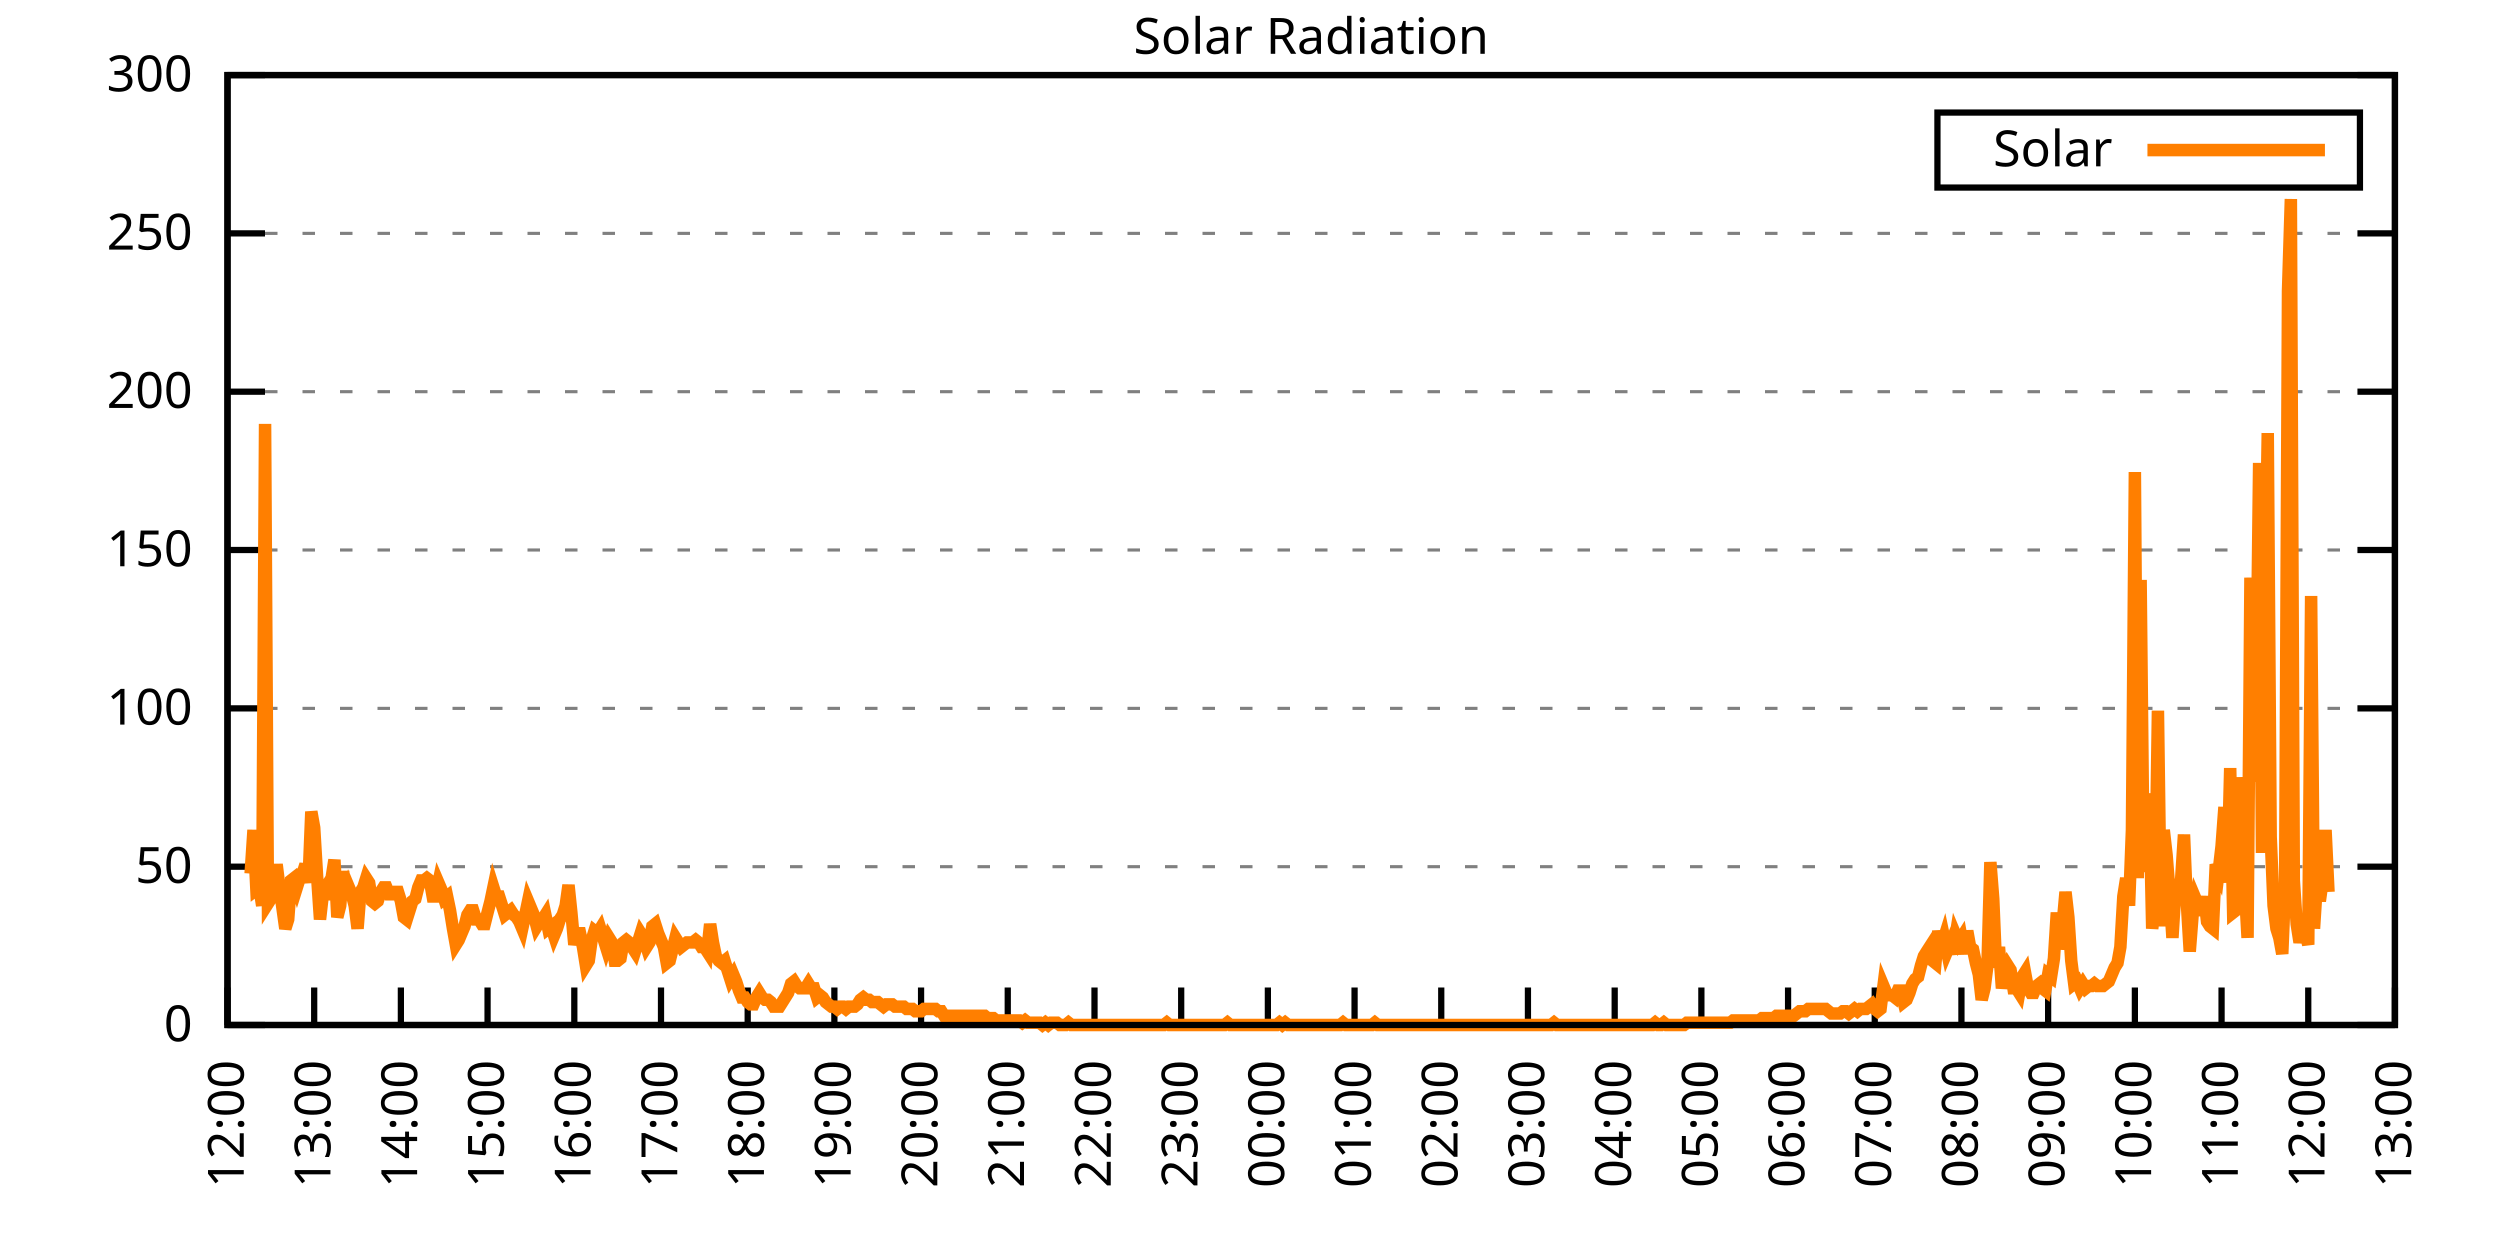
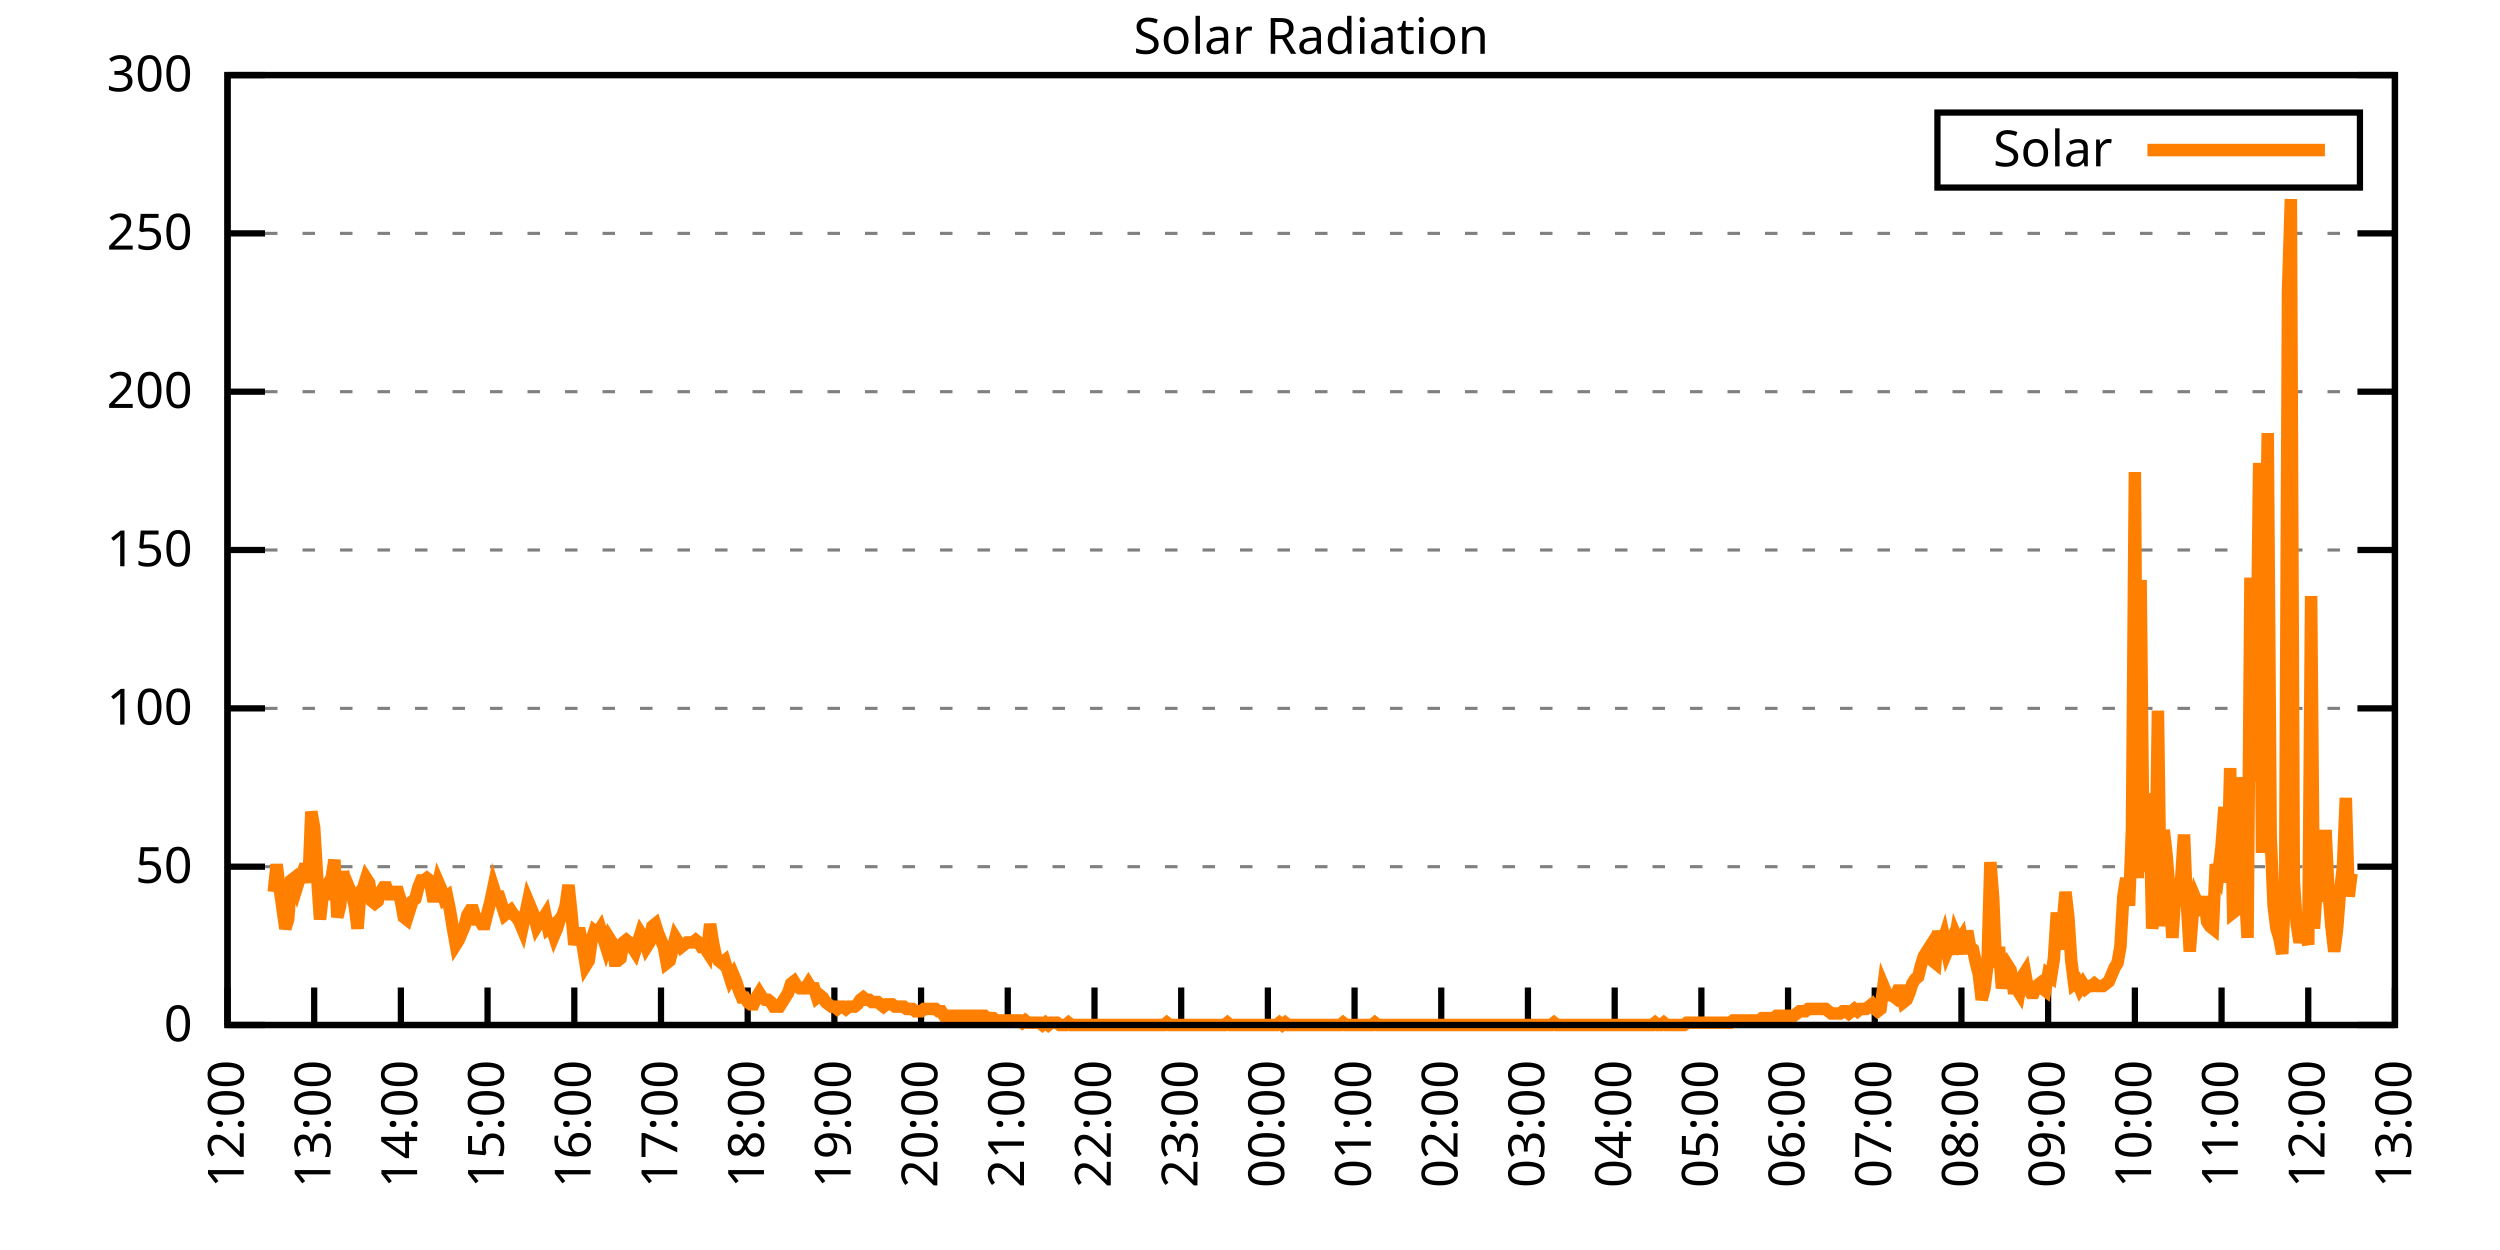
<svg xmlns="http://www.w3.org/2000/svg" xmlns:xlink="http://www.w3.org/1999/xlink" width="400" height="200" viewBox="0 0 400 200">
  <g id="gnuplot_canvas">
    <rect x="0" y="0" width="400" height="200" fill="none" />
    <defs>
      <circle id="gpDot" r="0.5" stroke-width="0.5" stroke="currentColor" />
      <path id="gpPt0" stroke-width="0.333" stroke="currentColor" d="M-1,0 h2 M0,-1 v2" />
      <path id="gpPt1" stroke-width="0.333" stroke="currentColor" d="M-1,-1 L1,1 M1,-1 L-1,1" />
      <path id="gpPt2" stroke-width="0.333" stroke="currentColor" d="M-1,0 L1,0 M0,-1 L0,1 M-1,-1 L1,1 M-1,1 L1,-1" />
      <rect id="gpPt3" stroke-width="0.333" stroke="currentColor" x="-1" y="-1" width="2" height="2" />
      <rect id="gpPt4" stroke-width="0.333" stroke="currentColor" fill="currentColor" x="-1" y="-1" width="2" height="2" />
      <circle id="gpPt5" stroke-width="0.333" stroke="currentColor" cx="0" cy="0" r="1" />
      <use xlink:href="#gpPt5" id="gpPt6" fill="currentColor" stroke="none" />
      <path id="gpPt7" stroke-width="0.333" stroke="currentColor" d="M0,-1.33 L-1.33,0.67 L1.33,0.67 z" />
      <use xlink:href="#gpPt7" id="gpPt8" fill="currentColor" stroke="none" />
      <use xlink:href="#gpPt7" id="gpPt9" stroke="currentColor" transform="rotate(180)" />
      <use xlink:href="#gpPt9" id="gpPt10" fill="currentColor" stroke="none" />
      <use xlink:href="#gpPt3" id="gpPt11" stroke="currentColor" transform="rotate(45)" />
      <use xlink:href="#gpPt11" id="gpPt12" fill="currentColor" stroke="none" />
      <path id="gpPt13" stroke-width="0.333" stroke="currentColor" d="M0,1.330 L1.265,0.411 L0.782,-1.067 L-0.782,-1.076 L-1.265,0.411 z" />
      <use xlink:href="#gpPt13" id="gpPt14" fill="currentColor" stroke="none" />
      <filter id="textbox" filterUnits="objectBoundingBox" x="0" y="0" height="1" width="1">
        <feFlood flood-color="white" flood-opacity="1" result="bgnd" />
        <feComposite in="SourceGraphic" in2="bgnd" operator="atop" />
      </filter>
      <filter id="greybox" filterUnits="objectBoundingBox" x="0" y="0" height="1" width="1">
        <feFlood flood-color="lightgrey" flood-opacity="1" result="grey" />
        <feComposite in="SourceGraphic" in2="grey" operator="atop" />
      </filter>
    </defs>
    <g fill="none" color="white" stroke="currentColor" stroke-width="1.00" stroke-linecap="butt" stroke-linejoin="miter">
</g>
    <g fill="none" color="black" stroke="currentColor" stroke-width="1.00" stroke-linecap="butt" stroke-linejoin="miter">
      <g stroke="none" shape-rendering="crispEdges">
        <polygon fill="rgb(255, 255, 255)" points="36.40,164.00 383.18,164.00 383.18,12.02 36.40,12.02 " />
      </g>
    </g>
    <g fill="none" color="black" stroke="currentColor" stroke-width="1.00" stroke-linecap="butt" stroke-linejoin="miter">
</g>
    <g fill="none" color="black" stroke="black" stroke-width="0.50" stroke-linecap="butt" stroke-linejoin="miter">
</g>
    <g fill="none" color="gray" stroke="currentColor" stroke-width="0.50" stroke-linecap="butt" stroke-linejoin="miter">
      <path stroke="gray" stroke-dasharray="2,4" class="gridline" d="M36.40,164.00 L383.19,164.00  " />
    </g>
    <g fill="none" color="gray" stroke="gray" stroke-width="1.00" stroke-linecap="butt" stroke-linejoin="miter">
</g>
    <g fill="none" color="black" stroke="currentColor" stroke-width="1.00" stroke-linecap="butt" stroke-linejoin="miter">
      <path stroke="black" d="M36.40,164.00 L42.40,164.00 M383.19,164.00 L377.19,164.00  " />
      <g transform="translate(30.80,166.60)" stroke="none" fill="black" font-family="Sans" font-size="8.00" text-anchor="end">
        <text>
          <tspan font-family="Sans"> 0</tspan>
        </text>
      </g>
    </g>
    <g fill="none" color="black" stroke="currentColor" stroke-width="1.00" stroke-linecap="butt" stroke-linejoin="miter">
</g>
    <g fill="none" color="black" stroke="black" stroke-width="0.50" stroke-linecap="butt" stroke-linejoin="miter">
</g>
    <g fill="none" color="gray" stroke="currentColor" stroke-width="0.50" stroke-linecap="butt" stroke-linejoin="miter">
      <path stroke="gray" stroke-dasharray="2,4" class="gridline" d="M36.40,138.67 L383.19,138.67  " />
    </g>
    <g fill="none" color="gray" stroke="gray" stroke-width="1.00" stroke-linecap="butt" stroke-linejoin="miter">
</g>
    <g fill="none" color="black" stroke="currentColor" stroke-width="1.00" stroke-linecap="butt" stroke-linejoin="miter">
      <path stroke="black" d="M36.40,138.67 L42.40,138.67 M383.19,138.67 L377.19,138.67  " />
      <g transform="translate(30.80,141.27)" stroke="none" fill="black" font-family="Sans" font-size="8.00" text-anchor="end">
        <text>
          <tspan font-family="Sans"> 50</tspan>
        </text>
      </g>
    </g>
    <g fill="none" color="black" stroke="currentColor" stroke-width="1.00" stroke-linecap="butt" stroke-linejoin="miter">
</g>
    <g fill="none" color="black" stroke="black" stroke-width="0.50" stroke-linecap="butt" stroke-linejoin="miter">
</g>
    <g fill="none" color="gray" stroke="currentColor" stroke-width="0.50" stroke-linecap="butt" stroke-linejoin="miter">
      <path stroke="gray" stroke-dasharray="2,4" class="gridline" d="M36.40,113.34 L383.19,113.34  " />
    </g>
    <g fill="none" color="gray" stroke="gray" stroke-width="1.00" stroke-linecap="butt" stroke-linejoin="miter">
</g>
    <g fill="none" color="black" stroke="currentColor" stroke-width="1.00" stroke-linecap="butt" stroke-linejoin="miter">
      <path stroke="black" d="M36.40,113.34 L42.40,113.34 M383.19,113.34 L377.19,113.34  " />
      <g transform="translate(30.80,115.94)" stroke="none" fill="black" font-family="Sans" font-size="8.00" text-anchor="end">
        <text>
          <tspan font-family="Sans"> 100</tspan>
        </text>
      </g>
    </g>
    <g fill="none" color="black" stroke="currentColor" stroke-width="1.00" stroke-linecap="butt" stroke-linejoin="miter">
</g>
    <g fill="none" color="black" stroke="black" stroke-width="0.50" stroke-linecap="butt" stroke-linejoin="miter">
</g>
    <g fill="none" color="gray" stroke="currentColor" stroke-width="0.50" stroke-linecap="butt" stroke-linejoin="miter">
      <path stroke="gray" stroke-dasharray="2,4" class="gridline" d="M36.40,88.00 L383.19,88.00  " />
    </g>
    <g fill="none" color="gray" stroke="gray" stroke-width="1.00" stroke-linecap="butt" stroke-linejoin="miter">
</g>
    <g fill="none" color="black" stroke="currentColor" stroke-width="1.00" stroke-linecap="butt" stroke-linejoin="miter">
      <path stroke="black" d="M36.40,88.00 L42.40,88.00 M383.19,88.00 L377.19,88.00  " />
      <g transform="translate(30.80,90.60)" stroke="none" fill="black" font-family="Sans" font-size="8.00" text-anchor="end">
        <text>
          <tspan font-family="Sans"> 150</tspan>
        </text>
      </g>
    </g>
    <g fill="none" color="black" stroke="currentColor" stroke-width="1.00" stroke-linecap="butt" stroke-linejoin="miter">
</g>
    <g fill="none" color="black" stroke="black" stroke-width="0.50" stroke-linecap="butt" stroke-linejoin="miter">
</g>
    <g fill="none" color="gray" stroke="currentColor" stroke-width="0.50" stroke-linecap="butt" stroke-linejoin="miter">
      <path stroke="gray" stroke-dasharray="2,4" class="gridline" d="M36.40,62.67 L383.19,62.67  " />
    </g>
    <g fill="none" color="gray" stroke="gray" stroke-width="1.00" stroke-linecap="butt" stroke-linejoin="miter">
</g>
    <g fill="none" color="black" stroke="currentColor" stroke-width="1.00" stroke-linecap="butt" stroke-linejoin="miter">
      <path stroke="black" d="M36.40,62.67 L42.40,62.67 M383.19,62.67 L377.19,62.67  " />
      <g transform="translate(30.80,65.27)" stroke="none" fill="black" font-family="Sans" font-size="8.00" text-anchor="end">
        <text>
          <tspan font-family="Sans"> 200</tspan>
        </text>
      </g>
    </g>
    <g fill="none" color="black" stroke="currentColor" stroke-width="1.00" stroke-linecap="butt" stroke-linejoin="miter">
</g>
    <g fill="none" color="black" stroke="black" stroke-width="0.50" stroke-linecap="butt" stroke-linejoin="miter">
</g>
    <g fill="none" color="gray" stroke="currentColor" stroke-width="0.50" stroke-linecap="butt" stroke-linejoin="miter">
      <path stroke="gray" stroke-dasharray="2,4" class="gridline" d="M36.40,37.34 L383.19,37.34  " />
    </g>
    <g fill="none" color="gray" stroke="gray" stroke-width="1.00" stroke-linecap="butt" stroke-linejoin="miter">
</g>
    <g fill="none" color="black" stroke="currentColor" stroke-width="1.00" stroke-linecap="butt" stroke-linejoin="miter">
      <path stroke="black" d="M36.40,37.34 L42.40,37.34 M383.19,37.34 L377.19,37.34  " />
      <g transform="translate(30.80,39.94)" stroke="none" fill="black" font-family="Sans" font-size="8.00" text-anchor="end">
        <text>
          <tspan font-family="Sans"> 250</tspan>
        </text>
      </g>
    </g>
    <g fill="none" color="black" stroke="currentColor" stroke-width="1.00" stroke-linecap="butt" stroke-linejoin="miter">
</g>
    <g fill="none" color="black" stroke="black" stroke-width="0.50" stroke-linecap="butt" stroke-linejoin="miter">
</g>
    <g fill="none" color="gray" stroke="currentColor" stroke-width="0.50" stroke-linecap="butt" stroke-linejoin="miter">
      <path stroke="gray" stroke-dasharray="2,4" class="gridline" d="M36.40,12.01 L383.19,12.01  " />
    </g>
    <g fill="none" color="gray" stroke="gray" stroke-width="1.00" stroke-linecap="butt" stroke-linejoin="miter">
</g>
    <g fill="none" color="black" stroke="currentColor" stroke-width="1.00" stroke-linecap="butt" stroke-linejoin="miter">
      <path stroke="black" d="M36.40,12.01 L42.40,12.01 M383.19,12.01 L377.19,12.01  " />
      <g transform="translate(30.80,14.61)" stroke="none" fill="black" font-family="Sans" font-size="8.00" text-anchor="end">
        <text>
          <tspan font-family="Sans"> 300</tspan>
        </text>
      </g>
    </g>
    <g fill="none" color="black" stroke="currentColor" stroke-width="1.00" stroke-linecap="butt" stroke-linejoin="miter">
      <path stroke="black" d="M36.40,164.00 L36.40,158.00  " />
      <g transform="translate(39.00,169.60) rotate(270.00)" stroke="none" fill="black" font-family="Sans" font-size="8.00" text-anchor="end">
        <text>
          <tspan font-family="Sans">12:00</tspan>
        </text>
      </g>
    </g>
    <g fill="none" color="black" stroke="currentColor" stroke-width="1.00" stroke-linecap="butt" stroke-linejoin="miter">
      <path stroke="black" d="M50.27,164.00 L50.27,158.00  " />
      <g transform="translate(52.87,169.60) rotate(270.00)" stroke="none" fill="black" font-family="Sans" font-size="8.00" text-anchor="end">
        <text>
          <tspan font-family="Sans">13:00</tspan>
        </text>
      </g>
    </g>
    <g fill="none" color="black" stroke="currentColor" stroke-width="1.00" stroke-linecap="butt" stroke-linejoin="miter">
      <path stroke="black" d="M64.14,164.00 L64.14,158.00  " />
      <g transform="translate(66.74,169.60) rotate(270.00)" stroke="none" fill="black" font-family="Sans" font-size="8.00" text-anchor="end">
        <text>
          <tspan font-family="Sans">14:00</tspan>
        </text>
      </g>
    </g>
    <g fill="none" color="black" stroke="currentColor" stroke-width="1.00" stroke-linecap="butt" stroke-linejoin="miter">
      <path stroke="black" d="M78.01,164.00 L78.01,158.00  " />
      <g transform="translate(80.61,169.60) rotate(270.00)" stroke="none" fill="black" font-family="Sans" font-size="8.00" text-anchor="end">
        <text>
          <tspan font-family="Sans">15:00</tspan>
        </text>
      </g>
    </g>
    <g fill="none" color="black" stroke="currentColor" stroke-width="1.00" stroke-linecap="butt" stroke-linejoin="miter">
      <path stroke="black" d="M91.89,164.00 L91.89,158.00  " />
      <g transform="translate(94.49,169.60) rotate(270.00)" stroke="none" fill="black" font-family="Sans" font-size="8.00" text-anchor="end">
        <text>
          <tspan font-family="Sans">16:00</tspan>
        </text>
      </g>
    </g>
    <g fill="none" color="black" stroke="currentColor" stroke-width="1.00" stroke-linecap="butt" stroke-linejoin="miter">
      <path stroke="black" d="M105.76,164.00 L105.76,158.00  " />
      <g transform="translate(108.36,169.60) rotate(270.00)" stroke="none" fill="black" font-family="Sans" font-size="8.00" text-anchor="end">
        <text>
          <tspan font-family="Sans">17:00</tspan>
        </text>
      </g>
    </g>
    <g fill="none" color="black" stroke="currentColor" stroke-width="1.00" stroke-linecap="butt" stroke-linejoin="miter">
      <path stroke="black" d="M119.63,164.00 L119.63,158.00  " />
      <g transform="translate(122.23,169.60) rotate(270.00)" stroke="none" fill="black" font-family="Sans" font-size="8.00" text-anchor="end">
        <text>
          <tspan font-family="Sans">18:00</tspan>
        </text>
      </g>
    </g>
    <g fill="none" color="black" stroke="currentColor" stroke-width="1.00" stroke-linecap="butt" stroke-linejoin="miter">
      <path stroke="black" d="M133.50,164.00 L133.50,158.00  " />
      <g transform="translate(136.10,169.60) rotate(270.00)" stroke="none" fill="black" font-family="Sans" font-size="8.00" text-anchor="end">
        <text>
          <tspan font-family="Sans">19:00</tspan>
        </text>
      </g>
    </g>
    <g fill="none" color="black" stroke="currentColor" stroke-width="1.00" stroke-linecap="butt" stroke-linejoin="miter">
      <path stroke="black" d="M147.37,164.00 L147.37,158.00  " />
      <g transform="translate(149.97,169.60) rotate(270.00)" stroke="none" fill="black" font-family="Sans" font-size="8.00" text-anchor="end">
        <text>
          <tspan font-family="Sans">20:00</tspan>
        </text>
      </g>
    </g>
    <g fill="none" color="black" stroke="currentColor" stroke-width="1.00" stroke-linecap="butt" stroke-linejoin="miter">
      <path stroke="black" d="M161.24,164.00 L161.24,158.00  " />
      <g transform="translate(163.84,169.60) rotate(270.00)" stroke="none" fill="black" font-family="Sans" font-size="8.00" text-anchor="end">
        <text>
          <tspan font-family="Sans">21:00</tspan>
        </text>
      </g>
    </g>
    <g fill="none" color="black" stroke="currentColor" stroke-width="1.00" stroke-linecap="butt" stroke-linejoin="miter">
      <path stroke="black" d="M175.12,164.00 L175.12,158.00  " />
      <g transform="translate(177.72,169.60) rotate(270.00)" stroke="none" fill="black" font-family="Sans" font-size="8.00" text-anchor="end">
        <text>
          <tspan font-family="Sans">22:00</tspan>
        </text>
      </g>
    </g>
    <g fill="none" color="black" stroke="currentColor" stroke-width="1.00" stroke-linecap="butt" stroke-linejoin="miter">
      <path stroke="black" d="M188.99,164.00 L188.99,158.00  " />
      <g transform="translate(191.59,169.60) rotate(270.00)" stroke="none" fill="black" font-family="Sans" font-size="8.00" text-anchor="end">
        <text>
          <tspan font-family="Sans">23:00</tspan>
        </text>
      </g>
    </g>
    <g fill="none" color="black" stroke="currentColor" stroke-width="1.00" stroke-linecap="butt" stroke-linejoin="miter">
      <path stroke="black" d="M202.86,164.00 L202.86,158.00  " />
      <g transform="translate(205.46,169.60) rotate(270.00)" stroke="none" fill="black" font-family="Sans" font-size="8.00" text-anchor="end">
        <text>
          <tspan font-family="Sans">00:00</tspan>
        </text>
      </g>
    </g>
    <g fill="none" color="black" stroke="currentColor" stroke-width="1.00" stroke-linecap="butt" stroke-linejoin="miter">
      <path stroke="black" d="M216.73,164.00 L216.73,158.00  " />
      <g transform="translate(219.33,169.60) rotate(270.00)" stroke="none" fill="black" font-family="Sans" font-size="8.00" text-anchor="end">
        <text>
          <tspan font-family="Sans">01:00</tspan>
        </text>
      </g>
    </g>
    <g fill="none" color="black" stroke="currentColor" stroke-width="1.00" stroke-linecap="butt" stroke-linejoin="miter">
      <path stroke="black" d="M230.60,164.00 L230.60,158.00  " />
      <g transform="translate(233.20,169.60) rotate(270.00)" stroke="none" fill="black" font-family="Sans" font-size="8.00" text-anchor="end">
        <text>
          <tspan font-family="Sans">02:00</tspan>
        </text>
      </g>
    </g>
    <g fill="none" color="black" stroke="currentColor" stroke-width="1.00" stroke-linecap="butt" stroke-linejoin="miter">
      <path stroke="black" d="M244.47,164.00 L244.47,158.00  " />
      <g transform="translate(247.07,169.60) rotate(270.00)" stroke="none" fill="black" font-family="Sans" font-size="8.00" text-anchor="end">
        <text>
          <tspan font-family="Sans">03:00</tspan>
        </text>
      </g>
    </g>
    <g fill="none" color="black" stroke="currentColor" stroke-width="1.00" stroke-linecap="butt" stroke-linejoin="miter">
      <path stroke="black" d="M258.35,164.00 L258.35,158.00  " />
      <g transform="translate(260.95,169.60) rotate(270.00)" stroke="none" fill="black" font-family="Sans" font-size="8.00" text-anchor="end">
        <text>
          <tspan font-family="Sans">04:00</tspan>
        </text>
      </g>
    </g>
    <g fill="none" color="black" stroke="currentColor" stroke-width="1.00" stroke-linecap="butt" stroke-linejoin="miter">
      <path stroke="black" d="M272.22,164.00 L272.22,158.00  " />
      <g transform="translate(274.82,169.60) rotate(270.00)" stroke="none" fill="black" font-family="Sans" font-size="8.00" text-anchor="end">
        <text>
          <tspan font-family="Sans">05:00</tspan>
        </text>
      </g>
    </g>
    <g fill="none" color="black" stroke="currentColor" stroke-width="1.00" stroke-linecap="butt" stroke-linejoin="miter">
      <path stroke="black" d="M286.09,164.00 L286.09,158.00  " />
      <g transform="translate(288.69,169.60) rotate(270.00)" stroke="none" fill="black" font-family="Sans" font-size="8.00" text-anchor="end">
        <text>
          <tspan font-family="Sans">06:00</tspan>
        </text>
      </g>
    </g>
    <g fill="none" color="black" stroke="currentColor" stroke-width="1.00" stroke-linecap="butt" stroke-linejoin="miter">
      <path stroke="black" d="M299.96,164.00 L299.96,158.00  " />
      <g transform="translate(302.56,169.60) rotate(270.00)" stroke="none" fill="black" font-family="Sans" font-size="8.00" text-anchor="end">
        <text>
          <tspan font-family="Sans">07:00</tspan>
        </text>
      </g>
    </g>
    <g fill="none" color="black" stroke="currentColor" stroke-width="1.00" stroke-linecap="butt" stroke-linejoin="miter">
      <path stroke="black" d="M313.83,164.00 L313.83,158.00  " />
      <g transform="translate(316.43,169.60) rotate(270.00)" stroke="none" fill="black" font-family="Sans" font-size="8.00" text-anchor="end">
        <text>
          <tspan font-family="Sans">08:00</tspan>
        </text>
      </g>
    </g>
    <g fill="none" color="black" stroke="currentColor" stroke-width="1.00" stroke-linecap="butt" stroke-linejoin="miter">
      <path stroke="black" d="M327.70,164.00 L327.70,158.00  " />
      <g transform="translate(330.30,169.60) rotate(270.00)" stroke="none" fill="black" font-family="Sans" font-size="8.00" text-anchor="end">
        <text>
          <tspan font-family="Sans">09:00</tspan>
        </text>
      </g>
    </g>
    <g fill="none" color="black" stroke="currentColor" stroke-width="1.00" stroke-linecap="butt" stroke-linejoin="miter">
      <path stroke="black" d="M341.58,164.00 L341.58,158.00  " />
      <g transform="translate(344.18,169.60) rotate(270.00)" stroke="none" fill="black" font-family="Sans" font-size="8.00" text-anchor="end">
        <text>
          <tspan font-family="Sans">10:00</tspan>
        </text>
      </g>
    </g>
    <g fill="none" color="black" stroke="currentColor" stroke-width="1.00" stroke-linecap="butt" stroke-linejoin="miter">
      <path stroke="black" d="M355.45,164.00 L355.45,158.00  " />
      <g transform="translate(358.05,169.60) rotate(270.00)" stroke="none" fill="black" font-family="Sans" font-size="8.00" text-anchor="end">
        <text>
          <tspan font-family="Sans">11:00</tspan>
        </text>
      </g>
    </g>
    <g fill="none" color="black" stroke="currentColor" stroke-width="1.00" stroke-linecap="butt" stroke-linejoin="miter">
      <path stroke="black" d="M369.32,164.00 L369.32,158.00  " />
      <g transform="translate(371.92,169.60) rotate(270.00)" stroke="none" fill="black" font-family="Sans" font-size="8.00" text-anchor="end">
        <text>
          <tspan font-family="Sans">12:00</tspan>
        </text>
      </g>
    </g>
    <g fill="none" color="black" stroke="currentColor" stroke-width="1.00" stroke-linecap="butt" stroke-linejoin="miter">
      <path stroke="black" d="M383.19,164.00 L383.19,158.00  " />
      <g transform="translate(385.79,169.60) rotate(270.00)" stroke="none" fill="black" font-family="Sans" font-size="8.00" text-anchor="end">
        <text>
          <tspan font-family="Sans">13:00</tspan>
        </text>
      </g>
    </g>
    <g fill="none" color="black" stroke="currentColor" stroke-width="1.00" stroke-linecap="butt" stroke-linejoin="miter">
</g>
    <g fill="none" color="black" stroke="currentColor" stroke-width="1.00" stroke-linecap="butt" stroke-linejoin="miter">
      <path stroke="black" d="M36.40,12.01 L36.40,164.00 L383.19,164.00 L383.19,12.01 L36.40,12.01 Z  " />
    </g>
    <g fill="none" color="black" stroke="currentColor" stroke-width="1.00" stroke-linecap="butt" stroke-linejoin="miter">
</g>
    <g fill="none" color="black" stroke="currentColor" stroke-width="1.00" stroke-linecap="butt" stroke-linejoin="miter">
      <path stroke="black" d="M309.99,30.01 L309.99,18.01 L377.59,18.01 L377.59,30.01 L309.99,30.01 Z  " />
    </g>
    <g id="Solar_Radiation_plot_1">
      <g fill="none" color="white" stroke="black" stroke-width="2.00" stroke-linecap="butt" stroke-linejoin="miter">
</g>
      <g fill="none" color="black" stroke="currentColor" stroke-width="2.00" stroke-linecap="butt" stroke-linejoin="miter">
        <g transform="translate(337.99,26.61)" stroke="none" fill="black" font-family="Sans" font-size="8.00" text-anchor="end">
          <text>
            <tspan font-family="Sans">Solar</tspan>
          </text>
        </g>
      </g>
      <g fill="none" color="black" stroke="currentColor" stroke-width="2.00" stroke-linecap="butt" stroke-linejoin="miter">
-         <path stroke="rgb(255, 127,   0)" d="M343.59,24.01 L371.99,24.01 M40.10,139.77 L40.56,132.80 L41.02,142.34 L41.49,141.98 L41.95,144.91 L42.41,67.83   L42.87,144.55 L43.34,143.81 L43.80,142.71 L44.26,138.30 L44.72,141.98 L45.19,145.28 L45.65,148.58 L46.11,147.11   L46.57,140.87 L47.03,140.51 L47.50,141.98 L47.96,140.51 L48.42,139.77 L48.88,138.30 L49.35,141.24 L49.81,129.86   L50.27,132.43 L50.73,140.14 L51.20,147.11 L51.66,143.08 L52.12,143.08 L52.58,141.24 L53.05,140.51 L53.51,137.57   L53.97,146.75 L54.43,144.91 L54.90,139.41 L55.36,143.44 L55.82,141.98 L56.28,143.08 L56.75,144.91 L57.21,148.58   L57.67,142.71 L58.13,141.98 L58.59,140.51 L59.06,141.24 L59.52,144.18 L59.98,144.55 L60.44,144.18 L60.91,142.71   L61.37,141.98 L61.83,141.98 L62.29,143.08 L62.76,143.08 L63.22,142.71 L63.68,142.71 L64.14,144.18 L64.61,146.75   L65.07,147.11 L65.53,145.65 L65.99,144.18 L66.46,143.81 L66.92,141.98 L67.38,140.87 L67.84,140.87 L68.30,140.51   L68.77,140.87 L69.23,143.44 L69.69,143.44 L70.15,141.24 L70.62,142.34 L71.08,143.81 L71.54,143.44 L72.00,145.65   L72.47,148.58 L72.93,151.15 L73.39,150.42 L73.85,149.32 L74.32,148.22 L74.78,146.38 L75.24,145.65 L75.70,145.65   L76.17,147.11 L76.63,147.11 L77.09,147.85 L77.55,147.85 L78.01,146.01 L78.48,144.18 L78.94,141.98 L79.40,143.44   L79.86,143.44 L80.33,144.91 L80.79,146.38 L81.25,146.01 L81.71,145.65 L82.18,146.38 L82.64,146.75 L83.10,147.48   L83.56,148.58 L84.03,146.38 L84.49,144.18 L84.95,145.28 L85.41,146.38 L85.88,148.22 L86.34,147.48 L86.80,147.11   L87.26,146.38 L87.72,148.58 L88.19,148.22 L88.65,149.68 L89.11,148.58 L89.57,147.11 L90.04,146.38 L90.50,144.91   L90.96,141.61 L91.42,146.01 L91.89,151.15 L92.35,149.32 L92.81,149.32 L93.27,151.52 L93.74,154.46 L94.20,153.72   L94.66,150.42 L95.12,148.95 L95.59,149.32 L96.05,148.58 L96.51,150.05 L96.97,151.52 L97.44,150.05 L97.90,150.79   L98.36,153.72 L98.82,153.72 L99.28,153.35 L99.75,150.79 L100.21,150.42 L100.67,150.79 L101.13,151.52 L101.60,152.25   L102.06,150.79 L102.52,149.32 L102.98,150.05 L103.45,151.52 L103.91,150.79 L104.37,148.22 L104.83,147.85 L105.30,149.32   L105.76,150.42 L106.22,151.52 L106.68,154.09 L107.15,153.72 L107.61,151.89 L108.07,150.05 L108.53,150.79 L108.99,151.52   L109.46,151.15 L109.92,150.79 L110.38,150.79 L110.84,150.79 L111.31,150.42 L111.77,150.79 L112.23,151.52 L112.69,151.52   L113.16,152.25 L113.62,147.85 L114.08,150.79 L114.54,152.99 L115.01,153.72 L115.47,154.09 L115.93,153.72 L116.39,155.19   L116.86,156.66 L117.32,155.92 L117.78,157.03 L118.24,158.49 L118.70,159.60 L119.17,159.60 L119.63,160.33 L120.09,160.70   L120.55,160.70 L121.02,159.60 L121.48,158.86 L121.94,159.60 L122.40,159.96 L122.87,159.96 L123.33,160.33 L123.79,161.06   L124.25,161.06 L124.72,161.06 L125.18,160.33 L125.64,159.60 L126.10,158.86 L126.57,157.39 L127.03,157.03 L127.49,157.76   L127.95,158.13 L128.41,158.13 L128.88,158.13 L129.34,157.39 L129.80,158.13 L130.26,158.13 L130.73,159.60 L131.19,159.23   L131.65,159.60 L132.11,160.33 L132.58,160.70 L133.04,161.06 L133.50,161.06 L133.96,161.43 L134.43,161.06 L134.89,161.06   L135.35,161.43 L135.81,161.06 L136.28,161.06 L136.74,161.06 L137.20,160.70 L137.66,159.96 L138.13,159.60 L138.59,159.96   L139.05,159.96 L139.51,160.33 L139.97,160.33 L140.44,160.33 L140.90,160.70 L141.36,161.06 L141.82,160.70 L142.29,160.70   L142.75,160.70 L143.21,161.06 L143.67,161.06 L144.14,161.06 L144.60,161.06 L145.06,161.43 L145.52,161.43 L145.99,161.43   L146.45,161.80 L146.91,161.80 L147.37,161.80 L147.84,161.43 L148.30,161.43 L148.76,161.43 L149.22,161.43 L149.68,161.43   L150.15,161.80 L150.61,161.80 L151.07,162.53 L151.53,162.53 L152.00,162.53 L152.46,162.53 L152.92,162.53 L153.38,162.53   L153.85,162.53 L154.31,162.53 L154.77,162.53 L155.23,162.53 L155.70,162.53 L156.16,162.53 L156.62,162.53 L157.08,162.53   L157.55,162.53 L158.01,162.90 L158.47,162.90 L158.93,162.90 L159.39,163.27 L159.86,163.27 L160.32,163.27 L160.78,163.27   L161.24,163.27 L161.71,163.27 L162.17,163.27 L162.63,163.27 L163.09,163.27 L163.56,163.63 L164.02,163.27 L164.48,163.63   L164.94,163.63 L165.41,163.63 L165.87,163.63 L166.33,163.63 L166.79,164.00 L167.26,163.63 L167.72,164.00 L168.18,163.63   L168.64,163.63 L169.10,163.63 L169.57,164.00 L170.03,164.00 L170.49,164.00 L170.95,163.63 L171.42,164.00 L171.88,164.00   L172.34,164.00 L172.80,164.00 L173.27,164.00 L173.73,164.00 L174.19,164.00 L174.65,164.00 L175.12,164.00 L175.58,164.00   L176.04,164.00 L176.50,164.00 L176.97,164.00 L177.43,164.00 L177.89,164.00 L178.35,164.00 L178.82,164.00 L179.28,164.00   L179.74,164.00 L180.20,164.00 L180.66,164.00 L181.13,164.00 L181.59,164.00 L182.05,164.00 L182.51,164.00 L182.98,164.00   L183.44,164.00 L183.90,164.00 L184.36,164.00 L184.83,164.00 L185.29,164.00 L185.75,164.00 L186.21,164.00 L186.68,163.63   L187.14,164.00 L187.60,164.00 L188.06,164.00 L188.53,164.00 L188.99,164.00 L189.45,164.00 L189.91,164.00 L190.37,164.00   L190.84,164.00 L191.30,164.00 L191.76,164.00 L192.22,164.00 L192.69,164.00 L193.15,164.00 L193.61,164.00 L194.07,164.00   L194.54,164.00 L195.00,164.00 L195.46,164.00 L195.92,164.00 L196.39,163.63 L196.85,164.00 L197.31,164.00 L197.77,164.00   L198.24,164.00 L198.70,164.00 L199.16,164.00 L199.62,164.00 L200.08,164.00 L200.55,164.00 L201.01,164.00 L201.47,164.00   L201.93,164.00 L202.40,164.00 L202.86,164.00 L203.32,164.00 L203.78,164.00 L204.25,164.00 L204.71,163.63 L205.17,164.00   L205.63,163.63 L206.10,164.00 L206.56,164.00 L207.02,164.00 L207.48,164.00 L207.95,164.00 L208.41,164.00 L208.87,164.00   L209.33,164.00 L209.80,164.00 L210.26,164.00 L210.72,164.00 L211.18,164.00 L211.64,164.00 L212.11,164.00 L212.57,164.00   L213.03,164.00 L213.49,164.00 L213.96,164.00 L214.42,164.00 L214.88,163.63 L215.34,164.00 L215.81,164.00 L216.27,164.00   L216.73,164.00 L217.19,164.00 L217.66,164.00 L218.12,164.00 L218.58,164.00 L219.04,164.00 L219.51,164.00 L219.97,163.63   L220.43,164.00 L220.89,164.00 L221.35,164.00 L221.82,164.00 L222.28,164.00 L222.74,164.00 L223.20,164.00 L223.67,164.00   L224.13,164.00 L224.59,164.00 L225.05,164.00 L225.52,164.00 L225.98,164.00 L226.44,164.00 L226.90,164.00 L227.37,164.00   L227.83,164.00 L228.29,164.00 L228.75,164.00 L229.22,164.00 L229.68,164.00 L230.14,164.00 L230.60,164.00 L231.06,164.00   L231.53,164.00 L231.99,164.00 L232.45,164.00 L232.91,164.00 L233.38,164.00 L233.84,164.00 L234.30,164.00 L234.76,164.00   L235.23,164.00 L235.69,164.00 L236.15,164.00 L236.61,164.00 L237.08,164.00 L237.54,164.00 L238.00,164.00 L238.46,164.00   L238.93,164.00 L239.39,164.00 L239.85,164.00 L240.31,164.00 L240.77,164.00 L241.24,164.00 L241.70,164.00 L242.16,164.00   L242.62,164.00 L243.09,164.00 L243.55,164.00 L244.01,164.00 L244.47,164.00 L244.94,164.00 L245.40,164.00 L245.86,164.00   L246.32,164.00 L246.79,164.00 L247.25,164.00 L247.71,164.00 L248.17,164.00 L248.64,163.63 L249.10,164.00 L249.56,164.00   L250.02,164.00 L250.49,164.00 L250.95,164.00 L251.41,164.00 L251.87,164.00 L252.33,164.00 L252.80,164.00 L253.26,164.00   L253.72,164.00 L254.18,164.00 L254.65,164.00 L255.11,164.00 L255.57,164.00 L256.03,164.00 L256.50,164.00 L256.96,164.00   L257.42,164.00 L257.88,164.00 L258.35,164.00 L258.81,164.00 L259.27,164.00 L259.73,164.00 L260.20,164.00 L260.66,164.00   L261.12,164.00 L261.58,164.00 L262.04,164.00 L262.51,164.00 L262.97,164.00 L263.43,164.00 L263.89,164.00 L264.36,164.00   L264.82,163.63 L265.28,164.00 L265.74,164.00 L266.21,163.63 L266.67,164.00 L267.13,164.00 L267.59,164.00 L268.06,164.00   L268.52,164.00 L268.98,164.00 L269.44,164.00 L269.91,163.63 L270.37,163.63 L270.83,163.63 L271.29,163.63 L271.75,163.63   L272.22,163.63 L272.68,163.63 L273.14,163.63 L273.60,163.63 L274.07,163.63 L274.53,163.63 L274.99,163.63 L275.45,163.63   L275.92,163.63 L276.38,163.63 L276.84,163.63 L277.30,163.27 L277.77,163.27 L278.23,163.27 L278.69,163.27 L279.15,163.27   L279.62,163.27 L280.08,163.27 L280.54,163.27 L281.00,163.27 L281.46,163.27 L281.93,162.90 L282.39,162.90 L282.85,162.90   L283.31,162.90 L283.78,162.90 L284.24,162.53 L284.70,162.53 L285.16,162.53 L285.63,162.53 L286.09,162.53 L286.55,162.53   L287.01,162.53 L287.48,162.16 L287.94,161.80 L288.40,161.80 L288.86,161.80 L289.33,161.43 L289.79,161.43 L290.25,161.43   L290.71,161.43 L291.18,161.43 L291.64,161.43 L292.10,161.43 L292.56,161.80 L293.02,162.16 L293.49,162.16 L293.95,162.16   L294.41,162.16 L294.87,161.80 L295.34,161.80 L295.80,162.16 L296.26,161.80 L296.72,161.43 L297.19,161.80 L297.65,161.43   L298.11,161.43 L298.57,161.43 L299.04,161.06 L299.50,160.70 L299.96,161.43 L300.42,161.80 L300.89,161.43 L301.35,157.76   L301.81,158.86 L302.27,159.23 L302.73,159.23 L303.20,159.60 L303.66,158.49 L304.12,158.49 L304.58,160.33 L305.05,159.96   L305.51,158.86 L305.97,157.39 L306.43,156.66 L306.90,156.29 L307.36,154.46 L307.82,152.99 L308.28,152.25 L308.75,151.52   L309.21,153.72 L309.67,154.09 L310.13,148.95 L310.60,151.52 L311.06,150.05 L311.52,152.25 L311.98,151.15 L312.44,152.62   L312.91,149.68 L313.37,150.79 L313.83,150.05 L314.29,152.62 L314.76,148.95 L315.22,151.52 L315.68,151.89 L316.14,154.09   L316.61,155.92 L317.07,159.96 L317.53,158.13 L317.99,154.46 L318.46,137.94 L318.92,143.81 L319.38,154.82 L319.84,151.52   L320.31,158.13 L320.77,155.56 L321.23,154.46 L321.69,155.19 L322.15,158.13 L322.62,158.13 L323.08,158.86 L323.54,156.29   L324.00,155.56 L324.47,158.13 L324.93,158.86 L325.39,158.86 L325.85,157.76 L326.32,157.39 L326.78,158.13 L327.24,158.49   L327.70,155.92 L328.17,156.29 L328.63,153.35 L329.09,146.01 L329.55,151.89 L330.02,147.85 L330.48,142.71 L330.94,146.75   L331.40,153.72 L331.87,157.39 L332.33,157.03 L332.79,158.13 L333.25,157.39 L333.71,158.13 L334.18,157.76 L334.64,157.76   L335.10,157.39 L335.56,157.76 L336.03,157.76 L336.49,157.76 L336.95,157.39 L337.41,157.03 L337.88,155.92 L338.34,154.82   L338.80,154.09 L339.26,151.52 L339.73,143.44 L340.19,140.51 L340.65,144.91 L341.11,132.80 L341.58,75.53 L342.04,140.51   L342.50,92.79 L342.96,137.20 L343.42,139.41 L343.89,126.93 L344.35,148.58 L344.81,144.91 L345.27,113.71 L345.74,148.22   L346.20,132.80 L346.66,136.84 L347.12,142.71 L347.59,150.05 L348.05,142.71 L348.51,141.61 L348.97,140.87 L349.44,133.53   L349.90,144.55 L350.36,152.25 L350.82,146.38 L351.29,143.81 L351.75,144.91 L352.21,146.38 L352.67,143.44 L353.13,147.48   L353.60,148.22 L354.06,148.58 L354.52,138.30 L354.98,139.41 L355.45,135.37 L355.91,129.13 L356.37,141.24 L356.83,122.89   L357.30,146.01 L357.76,145.65 L358.22,124.36 L358.68,135.37 L359.15,141.61 L359.61,150.05 L360.07,92.42 L360.53,125.09   L361.00,113.34 L361.46,74.07 L361.92,136.47 L362.38,98.66 L362.84,69.29 L363.31,133.90 L363.77,144.91 L364.23,148.58   L364.69,150.05 L365.16,152.62 L365.62,141.61 L366.08,46.54 L366.54,31.85 L367.01,140.87 L367.47,147.85 L367.93,150.79   L368.39,148.58 L368.86,149.32 L369.32,151.15 L369.78,95.36 L370.24,148.58 L370.71,141.24 L371.17,144.18 L371.63,140.87   L372.09,132.80 L372.56,142.71  " />
+         <path stroke="rgb(255, 127,   0)" d="M343.59,24.01 L371.99,24.01 M43.80,142.71 L44.26,138.30 L44.72,141.98 L45.19,145.28 L45.65,148.58 L46.11,147.11   L46.57,140.87 L47.03,140.51 L47.50,141.98 L47.96,140.51 L48.42,139.77 L48.88,138.30 L49.35,141.24 L49.81,129.86   L50.27,132.43 L50.73,140.14 L51.20,147.11 L51.66,143.08 L52.12,143.08 L52.58,141.24 L53.05,140.51 L53.51,137.57   L53.97,146.75 L54.43,144.91 L54.90,139.41 L55.36,143.44 L55.82,141.98 L56.28,143.08 L56.75,144.91 L57.21,148.58   L57.67,142.71 L58.13,141.98 L58.59,140.51 L59.06,141.24 L59.52,144.18 L59.98,144.55 L60.44,144.18 L60.91,142.71   L61.37,141.98 L61.83,141.98 L62.29,143.08 L62.76,143.08 L63.22,142.71 L63.68,142.71 L64.14,144.18 L64.61,146.75   L65.07,147.11 L65.53,145.65 L65.99,144.18 L66.46,143.81 L66.92,141.98 L67.38,140.87 L67.84,140.87 L68.30,140.51   L68.77,140.87 L69.23,143.44 L69.69,143.44 L70.15,141.24 L70.62,142.34 L71.08,143.81 L71.54,143.44 L72.00,145.65   L72.47,148.58 L72.93,151.15 L73.39,150.42 L73.85,149.32 L74.32,148.22 L74.78,146.38 L75.24,145.65 L75.70,145.65   L76.17,147.11 L76.63,147.11 L77.09,147.85 L77.55,147.85 L78.01,146.01 L78.48,144.18 L78.94,141.98 L79.40,143.44   L79.86,143.44 L80.33,144.91 L80.79,146.38 L81.25,146.01 L81.71,145.65 L82.18,146.38 L82.64,146.75 L83.10,147.48   L83.56,148.58 L84.03,146.38 L84.49,144.18 L84.95,145.28 L85.41,146.38 L85.88,148.22 L86.34,147.48 L86.80,147.11   L87.26,146.38 L87.72,148.58 L88.19,148.22 L88.65,149.68 L89.11,148.58 L89.57,147.11 L90.04,146.38 L90.50,144.91   L90.96,141.61 L91.42,146.01 L91.89,151.15 L92.35,149.32 L92.81,149.32 L93.27,151.52 L93.74,154.46 L94.20,153.72   L94.66,150.42 L95.12,148.95 L95.59,149.32 L96.05,148.58 L96.51,150.05 L96.97,151.52 L97.44,150.05 L97.90,150.79   L98.36,153.72 L98.82,153.72 L99.28,153.35 L99.75,150.79 L100.21,150.42 L100.67,150.79 L101.13,151.52 L101.60,152.25   L102.06,150.79 L102.52,149.32 L102.98,150.05 L103.45,151.52 L103.91,150.79 L104.37,148.22 L104.83,147.85 L105.30,149.32   L105.76,150.42 L106.22,151.52 L106.68,154.09 L107.15,153.72 L107.61,151.89 L108.07,150.05 L108.53,150.79 L108.99,151.52   L109.46,151.15 L109.92,150.79 L110.38,150.79 L110.84,150.79 L111.31,150.42 L111.77,150.79 L112.23,151.52 L112.69,151.52   L113.16,152.25 L113.62,147.85 L114.08,150.79 L114.54,152.99 L115.01,153.72 L115.47,154.09 L115.93,153.72 L116.39,155.19   L116.86,156.66 L117.32,155.92 L117.78,157.03 L118.24,158.49 L118.70,159.60 L119.17,159.60 L119.63,160.33 L120.09,160.70   L120.55,160.70 L121.02,159.60 L121.48,158.86 L121.94,159.60 L122.40,159.96 L122.87,159.96 L123.33,160.33 L123.79,161.06   L124.25,161.06 L124.72,161.06 L125.18,160.33 L125.64,159.60 L126.10,158.86 L126.57,157.39 L127.03,157.03 L127.49,157.76   L127.95,158.13 L128.41,158.13 L128.88,158.13 L129.34,157.39 L129.80,158.13 L130.26,158.13 L130.73,159.60 L131.19,159.23   L131.65,159.60 L132.11,160.33 L132.58,160.70 L133.04,161.06 L133.50,161.06 L133.96,161.43 L134.43,161.06 L134.89,161.06   L135.35,161.43 L135.81,161.06 L136.28,161.06 L136.74,161.06 L137.20,160.70 L137.66,159.96 L138.13,159.60 L138.59,159.96   L139.05,159.96 L139.51,160.33 L139.97,160.33 L140.44,160.33 L140.90,160.70 L141.36,161.06 L141.82,160.70 L142.29,160.70   L142.75,160.70 L143.21,161.06 L143.67,161.06 L144.14,161.06 L144.60,161.06 L145.06,161.43 L145.52,161.43 L145.99,161.43   L146.45,161.80 L146.91,161.80 L147.37,161.80 L147.84,161.43 L148.30,161.43 L148.76,161.43 L149.22,161.43 L149.68,161.43   L150.15,161.80 L150.61,161.80 L151.07,162.53 L151.53,162.53 L152.00,162.53 L152.46,162.53 L152.92,162.53 L153.38,162.53   L153.85,162.53 L154.31,162.53 L154.77,162.53 L155.23,162.53 L155.70,162.53 L156.16,162.53 L156.62,162.53 L157.08,162.53   L157.55,162.53 L158.01,162.90 L158.47,162.90 L158.93,162.90 L159.39,163.27 L159.86,163.27 L160.32,163.27 L160.78,163.27   L161.24,163.27 L161.71,163.27 L162.17,163.27 L162.63,163.27 L163.09,163.27 L163.56,163.63 L164.02,163.27 L164.48,163.63   L164.94,163.63 L165.41,163.63 L165.87,163.63 L166.33,163.63 L166.79,164.00 L167.26,163.63 L167.72,164.00 L168.18,163.63   L168.64,163.63 L169.10,163.63 L169.57,164.00 L170.03,164.00 L170.49,164.00 L170.95,163.63 L171.42,164.00 L171.88,164.00   L172.34,164.00 L172.80,164.00 L173.27,164.00 L173.73,164.00 L174.19,164.00 L174.65,164.00 L175.12,164.00 L175.58,164.00   L176.04,164.00 L176.50,164.00 L176.97,164.00 L177.43,164.00 L177.89,164.00 L178.35,164.00 L178.82,164.00 L179.28,164.00   L179.74,164.00 L180.20,164.00 L180.66,164.00 L181.13,164.00 L181.59,164.00 L182.05,164.00 L182.51,164.00 L182.98,164.00   L183.44,164.00 L183.90,164.00 L184.36,164.00 L184.83,164.00 L185.29,164.00 L185.75,164.00 L186.21,164.00 L186.68,163.63   L187.14,164.00 L187.60,164.00 L188.06,164.00 L188.53,164.00 L188.99,164.00 L189.45,164.00 L189.91,164.00 L190.37,164.00   L190.84,164.00 L191.30,164.00 L191.76,164.00 L192.22,164.00 L192.69,164.00 L193.15,164.00 L193.61,164.00 L194.07,164.00   L194.54,164.00 L195.00,164.00 L195.46,164.00 L195.92,164.00 L196.39,163.63 L196.85,164.00 L197.31,164.00 L197.77,164.00   L198.24,164.00 L198.70,164.00 L199.16,164.00 L199.62,164.00 L200.08,164.00 L200.55,164.00 L201.01,164.00 L201.47,164.00   L201.93,164.00 L202.40,164.00 L202.86,164.00 L203.32,164.00 L203.78,164.00 L204.25,164.00 L204.71,163.63 L205.17,164.00   L205.63,163.63 L206.10,164.00 L206.56,164.00 L207.02,164.00 L207.48,164.00 L207.95,164.00 L208.41,164.00 L208.87,164.00   L209.33,164.00 L209.80,164.00 L210.26,164.00 L210.72,164.00 L211.18,164.00 L211.64,164.00 L212.11,164.00 L212.57,164.00   L213.03,164.00 L213.49,164.00 L213.96,164.00 L214.42,164.00 L214.88,163.63 L215.34,164.00 L215.81,164.00 L216.27,164.00   L216.73,164.00 L217.19,164.00 L217.66,164.00 L218.12,164.00 L218.58,164.00 L219.04,164.00 L219.51,164.00 L219.97,163.63   L220.43,164.00 L220.89,164.00 L221.35,164.00 L221.82,164.00 L222.28,164.00 L222.74,164.00 L223.20,164.00 L223.67,164.00   L224.13,164.00 L224.59,164.00 L225.05,164.00 L225.52,164.00 L225.98,164.00 L226.44,164.00 L226.90,164.00 L227.37,164.00   L227.83,164.00 L228.29,164.00 L228.75,164.00 L229.22,164.00 L229.68,164.00 L230.14,164.00 L230.60,164.00 L231.06,164.00   L231.53,164.00 L231.99,164.00 L232.45,164.00 L232.91,164.00 L233.38,164.00 L233.84,164.00 L234.30,164.00 L234.76,164.00   L235.23,164.00 L235.69,164.00 L236.15,164.00 L236.61,164.00 L237.08,164.00 L237.54,164.00 L238.00,164.00 L238.46,164.00   L238.93,164.00 L239.39,164.00 L239.85,164.00 L240.31,164.00 L240.77,164.00 L241.24,164.00 L241.70,164.00 L242.16,164.00   L242.62,164.00 L243.09,164.00 L243.55,164.00 L244.01,164.00 L244.47,164.00 L244.94,164.00 L245.40,164.00 L245.86,164.00   L246.32,164.00 L246.79,164.00 L247.25,164.00 L247.71,164.00 L248.17,164.00 L248.64,163.63 L249.10,164.00 L249.56,164.00   L250.02,164.00 L250.49,164.00 L250.95,164.00 L251.41,164.00 L251.87,164.00 L252.33,164.00 L252.80,164.00 L253.26,164.00   L253.72,164.00 L254.18,164.00 L254.65,164.00 L255.11,164.00 L255.57,164.00 L256.03,164.00 L256.50,164.00 L256.96,164.00   L257.42,164.00 L257.88,164.00 L258.35,164.00 L258.81,164.00 L259.27,164.00 L259.73,164.00 L260.20,164.00 L260.66,164.00   L261.12,164.00 L261.58,164.00 L262.04,164.00 L262.51,164.00 L262.97,164.00 L263.43,164.00 L263.89,164.00 L264.36,164.00   L264.82,163.63 L265.28,164.00 L265.74,164.00 L266.21,163.63 L266.67,164.00 L267.13,164.00 L267.59,164.00 L268.06,164.00   L268.52,164.00 L268.98,164.00 L269.44,164.00 L269.91,163.63 L270.37,163.63 L270.83,163.63 L271.29,163.63 L271.75,163.63   L272.22,163.63 L272.68,163.63 L273.14,163.63 L273.60,163.63 L274.07,163.63 L274.53,163.63 L274.99,163.63 L275.45,163.63   L275.92,163.63 L276.38,163.63 L276.84,163.63 L277.30,163.27 L277.77,163.27 L278.23,163.27 L278.69,163.27 L279.15,163.27   L279.62,163.27 L280.08,163.27 L280.54,163.27 L281.00,163.27 L281.46,163.27 L281.93,162.90 L282.39,162.90 L282.85,162.90   L283.31,162.90 L283.78,162.90 L284.24,162.53 L284.70,162.53 L285.16,162.53 L285.63,162.53 L286.09,162.53 L286.55,162.53   L287.01,162.53 L287.48,162.16 L287.94,161.80 L288.40,161.80 L288.86,161.80 L289.33,161.43 L289.79,161.43 L290.25,161.43   L290.71,161.43 L291.18,161.43 L291.64,161.43 L292.10,161.43 L292.56,161.80 L293.02,162.16 L293.49,162.16 L293.95,162.16   L294.41,162.16 L294.87,161.80 L295.34,161.80 L295.80,162.16 L296.26,161.80 L296.72,161.43 L297.19,161.80 L297.65,161.43   L298.11,161.43 L298.57,161.43 L299.04,161.06 L299.50,160.70 L299.96,161.43 L300.42,161.80 L300.89,161.43 L301.35,157.76   L301.81,158.86 L302.27,159.23 L302.73,159.23 L303.20,159.60 L303.66,158.49 L304.12,158.49 L304.58,160.33 L305.05,159.96   L305.51,158.86 L305.97,157.39 L306.43,156.66 L306.90,156.29 L307.36,154.46 L307.82,152.99 L308.28,152.25 L308.75,151.52   L309.21,153.72 L309.67,154.09 L310.13,148.95 L310.60,151.52 L311.06,150.05 L311.52,152.25 L311.98,151.15 L312.44,152.62   L312.91,149.68 L313.37,150.79 L313.83,150.05 L314.29,152.62 L314.76,148.95 L315.22,151.52 L315.68,151.89 L316.14,154.09   L316.61,155.92 L317.07,159.96 L317.53,158.13 L317.99,154.46 L318.46,137.94 L318.92,143.81 L319.38,154.82 L319.84,151.52   L320.31,158.13 L320.77,155.56 L321.23,154.46 L321.69,155.19 L322.15,158.13 L322.62,158.13 L323.08,158.86 L323.54,156.29   L324.00,155.56 L324.47,158.13 L324.93,158.86 L325.39,158.86 L325.85,157.76 L326.32,157.39 L326.78,158.13 L327.24,158.49   L327.70,155.92 L328.17,156.29 L328.63,153.35 L329.09,146.01 L329.55,151.89 L330.02,147.85 L330.48,142.71 L330.94,146.75   L331.40,153.72 L331.87,157.39 L332.33,157.03 L332.79,158.13 L333.25,157.39 L333.71,158.13 L334.18,157.76 L334.64,157.76   L335.10,157.39 L335.56,157.76 L336.03,157.76 L336.49,157.76 L336.95,157.39 L337.41,157.03 L337.88,155.92 L338.34,154.82   L338.80,154.09 L339.26,151.52 L339.73,143.44 L340.19,140.51 L340.65,144.91 L341.11,132.80 L341.58,75.53 L342.04,140.51   L342.50,92.79 L342.96,137.20 L343.42,139.41 L343.89,126.93 L344.35,148.58 L344.81,144.91 L345.27,113.71 L345.74,148.22   L346.20,132.80 L346.66,136.84 L347.12,142.71 L347.59,150.05 L348.05,142.71 L348.51,141.61 L348.97,140.87 L349.44,133.53   L349.90,144.55 L350.36,152.25 L350.82,146.38 L351.29,143.81 L351.75,144.91 L352.21,146.38 L352.67,143.44 L353.13,147.48   L353.60,148.22 L354.06,148.58 L354.52,138.30 L354.98,139.41 L355.45,135.37 L355.91,129.13 L356.37,141.24 L356.83,122.89   L357.30,146.01 L357.76,145.65 L358.22,124.36 L358.68,135.37 L359.15,141.61 L359.61,150.05 L360.07,92.42 L360.53,125.09   L361.00,113.34 L361.46,74.07 L361.92,136.47 L362.38,98.66 L362.84,69.29 L363.31,133.90 L363.77,144.91 L364.23,148.58   L364.69,150.05 L365.16,152.62 L365.62,141.61 L366.08,46.54 L366.54,31.85 L367.01,140.87 L367.47,147.85 L367.93,150.79   L368.39,148.58 L368.86,149.32 L369.32,151.15 L369.78,95.36 L370.24,148.58 L370.71,141.24 L371.17,144.18 L371.63,140.87   L372.09,132.80 L372.56,142.71 L373.02,148.22 L373.48,152.25 L373.94,148.58 L374.40,142.71 L374.87,138.67 L375.33,127.66   L375.79,143.44 L376.25,139.77  " />
      </g>
    </g>
    <g fill="none" color="black" stroke="currentColor" stroke-width="2.00" stroke-linecap="butt" stroke-linejoin="miter">
</g>
    <g fill="none" color="black" stroke="black" stroke-width="1.00" stroke-linecap="butt" stroke-linejoin="miter">
</g>
    <g fill="none" color="black" stroke="currentColor" stroke-width="1.00" stroke-linecap="butt" stroke-linejoin="miter">
      <path stroke="black" d="M36.40,12.01 L36.40,164.00 L383.19,164.00 L383.19,12.01 L36.40,12.01 Z  " />
      <g transform="translate(6.80,88.01) rotate(270.00)" stroke="none" fill="black" font-family="Sans" font-size="8.00" text-anchor="middle">
        <text />
      </g>
    </g>
    <g fill="none" color="black" stroke="currentColor" stroke-width="1.00" stroke-linecap="butt" stroke-linejoin="miter">
</g>
    <g fill="none" color="black" stroke="currentColor" stroke-width="1.00" stroke-linecap="butt" stroke-linejoin="miter">
      <g transform="translate(209.79,8.61)" stroke="none" fill="black" font-family="Sans" font-size="8.00" text-anchor="middle">
        <text>
          <tspan font-family="Sans">Solar Radiation</tspan>
        </text>
      </g>
    </g>
    <g fill="none" color="black" stroke="currentColor" stroke-width="1.00" stroke-linecap="butt" stroke-linejoin="miter">
</g>
  </g>
</svg>
